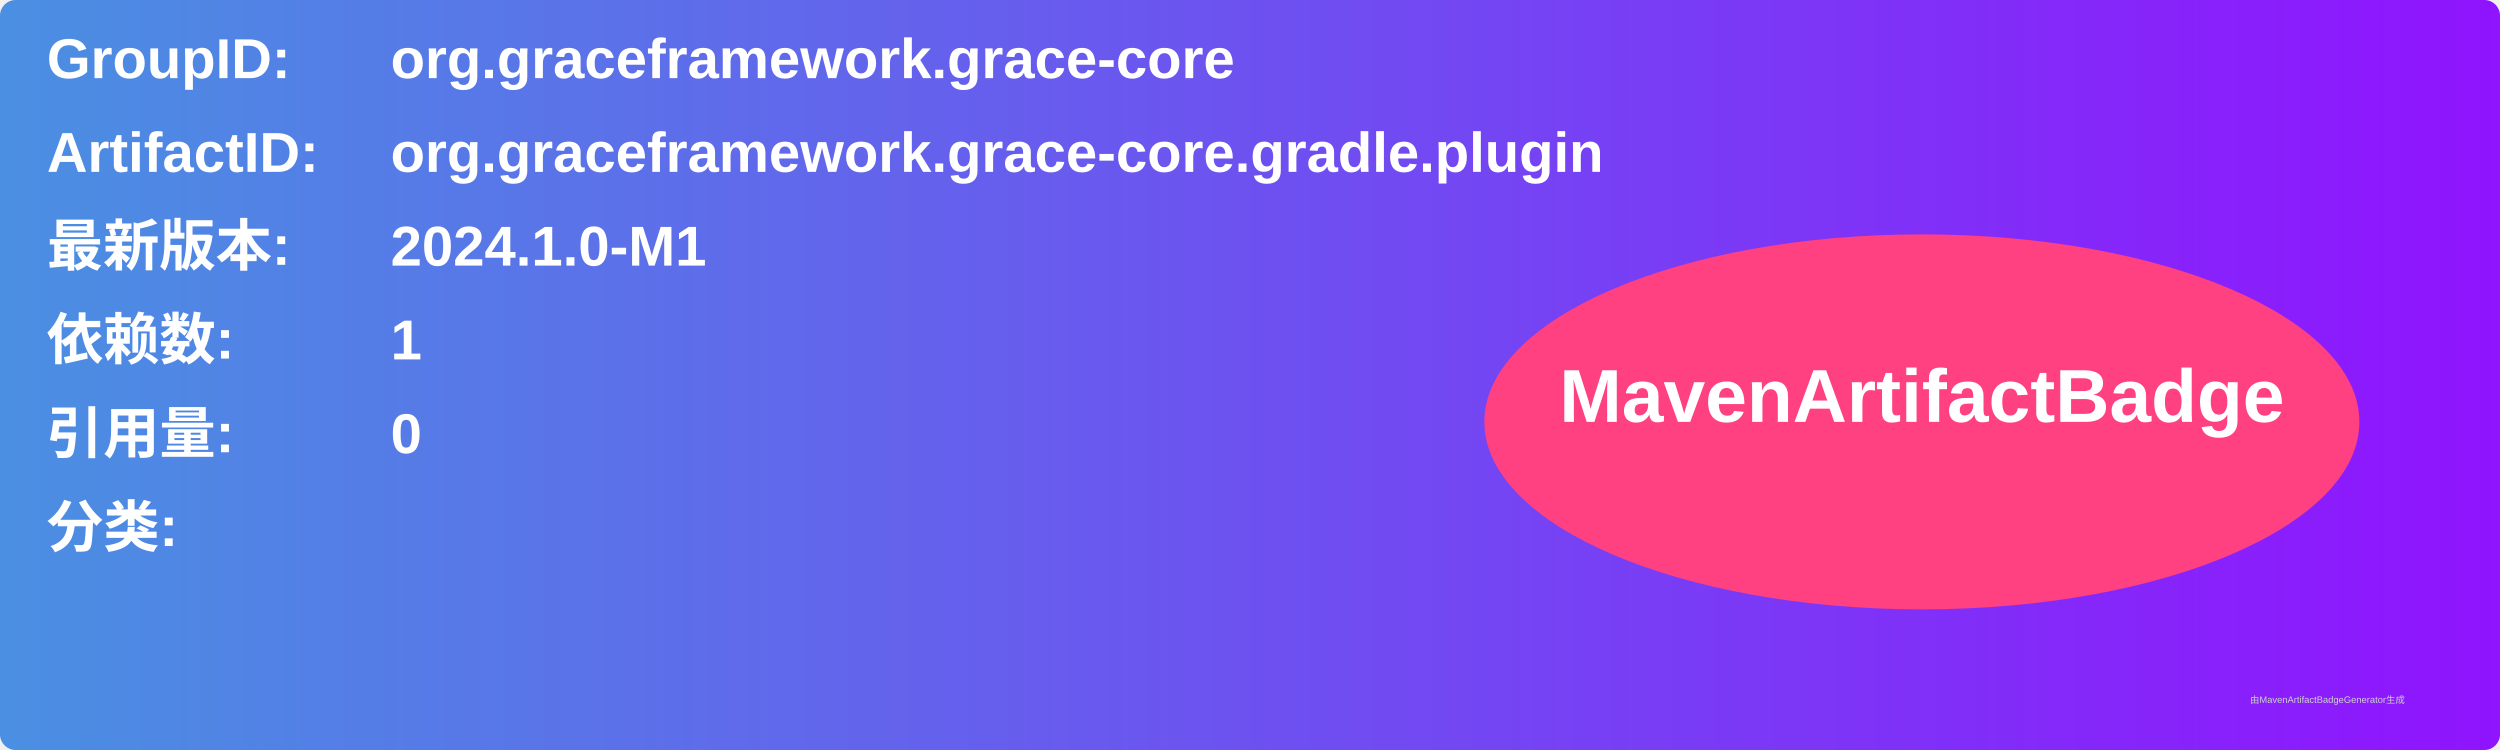
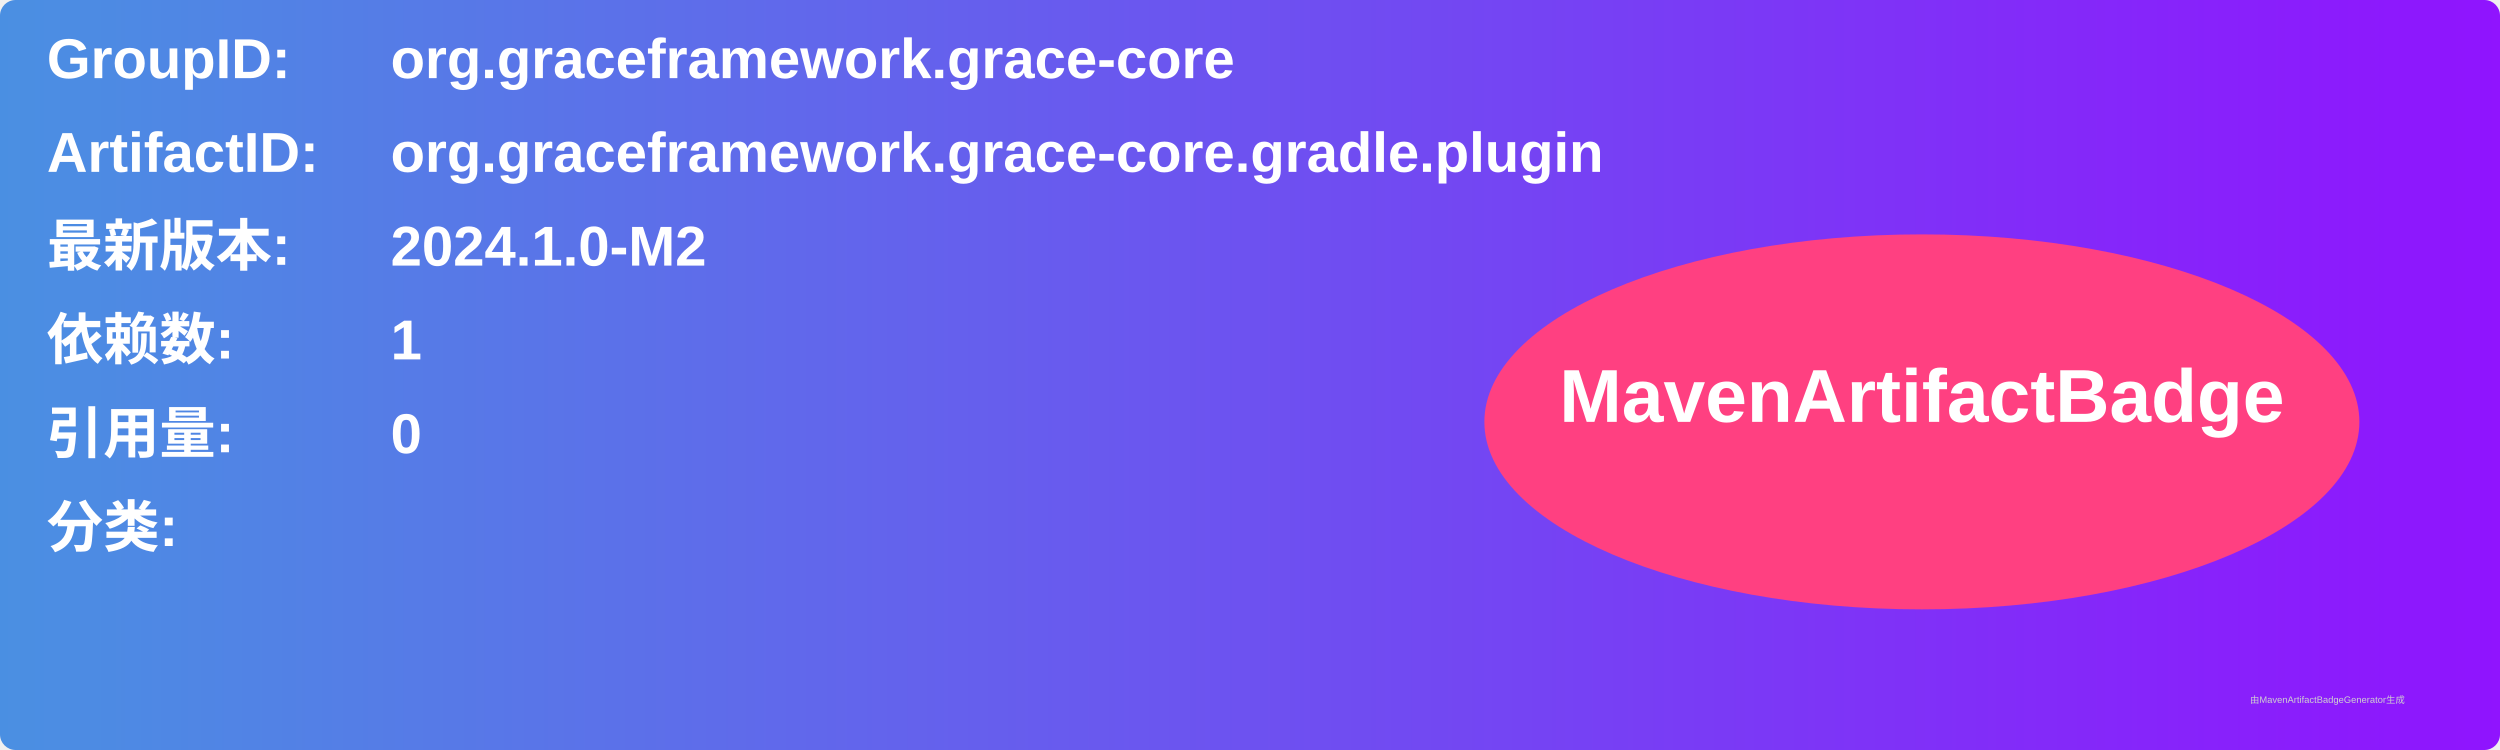
<svg xmlns="http://www.w3.org/2000/svg" width="800" height="240" viewBox="0 0 800 240">
  <linearGradient id="grad" x1="0%" y1="0%" x2="100%" y2="0%">
    <stop offset="0%" stop-color="#4a90e2" />
    <stop offset="100%" stop-color="#9013fe" />
  </linearGradient>
  <rect width="100%" height="100%" rx="5" ry="5" fill="url(#grad)" />
  <g transform="translate(15, 15)">
    <text x="0" y="10" font-family="Arial" font-size="18" fill="white" font-weight="bold" width="260">GroupID:</text>
    <text x="110" y="10" font-family="Arial" font-size="18" fill="white" font-weight="bold" width="460">org.graceframework.grace-core</text>
    <text x="0" y="40" font-family="Arial" font-size="18" fill="white" font-weight="bold" width="260">ArtifactID:</text>
    <text x="110" y="40" font-family="Arial" font-size="18" fill="white" font-weight="bold" width="460">org.graceframework.grace-core.gradle.plugin</text>
    <text x="0" y="70" font-family="Arial" font-size="18" fill="white" font-weight="bold">最新版本:</text>
    <text x="110" y="70" font-family="Arial" font-size="18" fill="white" font-weight="bold">
-       <tspan font-weight="bold">2024.1.0-M1</tspan>
+       <tspan font-weight="bold">2024.1.0-M2</tspan>
    </text>
    <text x="0" y="100" font-family="Arial" font-size="18" fill="white" font-weight="bold">依赖数: </text>
    <text x="110" y="100" font-family="Arial" font-size="18" fill="white">
      <tspan font-weight="bold">1</tspan>
    </text>
    <text x="0" y="130" font-family="Arial" font-size="18" fill="white" font-weight="bold">引用量: </text>
    <text x="110" y="130" font-family="Arial" font-size="18" fill="white">
      <tspan font-weight="bold">0</tspan>
    </text>
    <text x="0" y="160" font-family="Arial" font-size="18" fill="white" font-weight="bold">分类:</text>
    <text x="10" y="190" font-family="Arial" font-size="10" fill="white">
      <tspan font-weight="bold" />
    </text>
    <ellipse cx="600" cy="120" rx="140" ry="60" fill="#ff4081" />
    <text x="600" y="120" text-anchor="middle" font-family="Arial" font-size="24" fill="white" font-weight="bold">MavenArtifactBadge</text>
  </g>
  <text x="720" y="225" font-family="Arial" font-size="3" fill="#d0d0d0">由MavenArtifactBadgeGenerator生成</text>
</svg>
